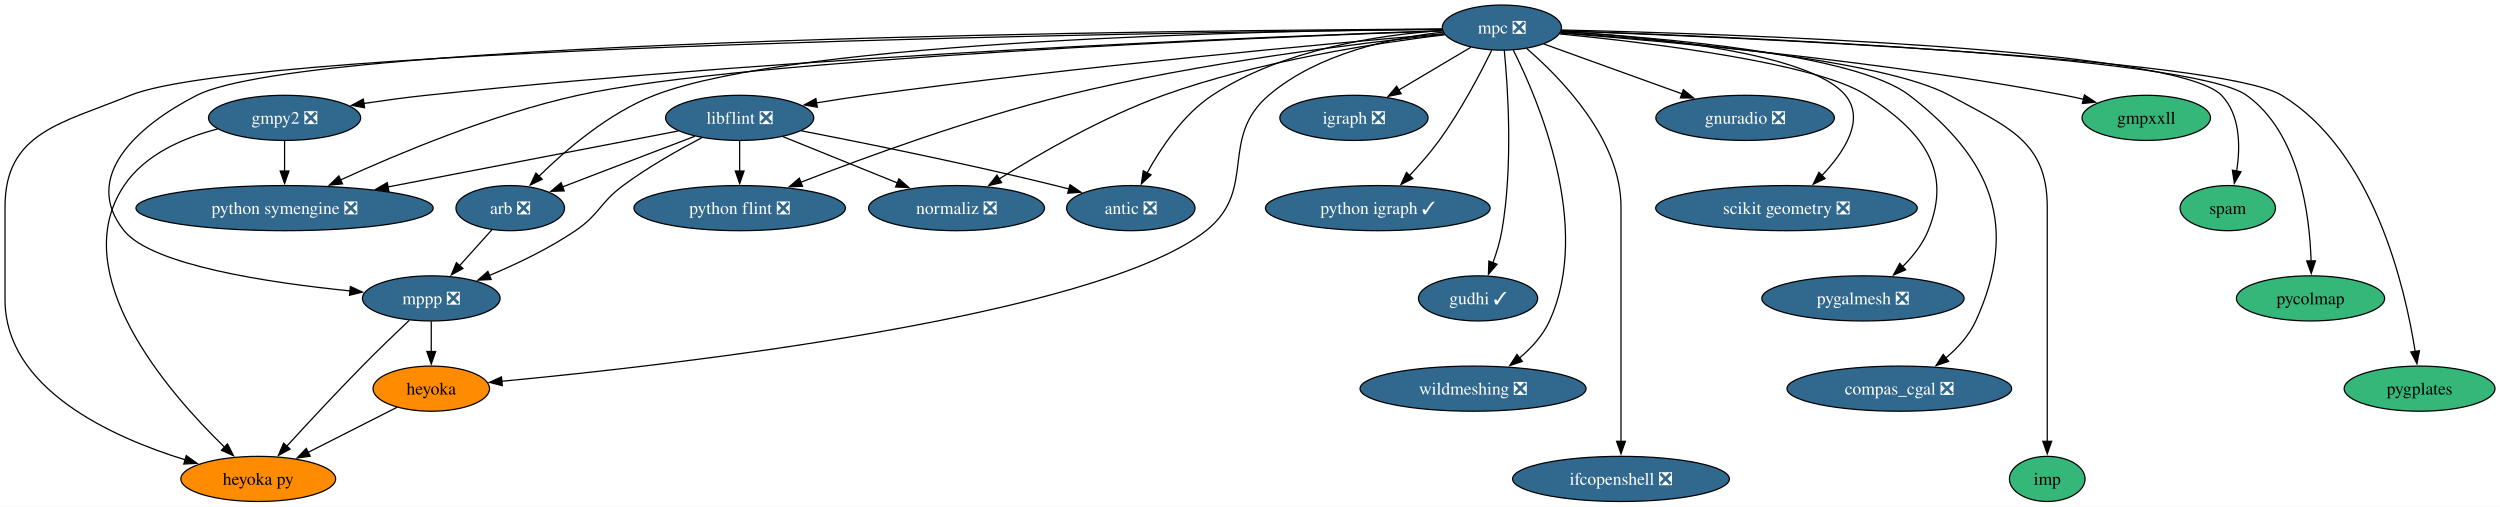
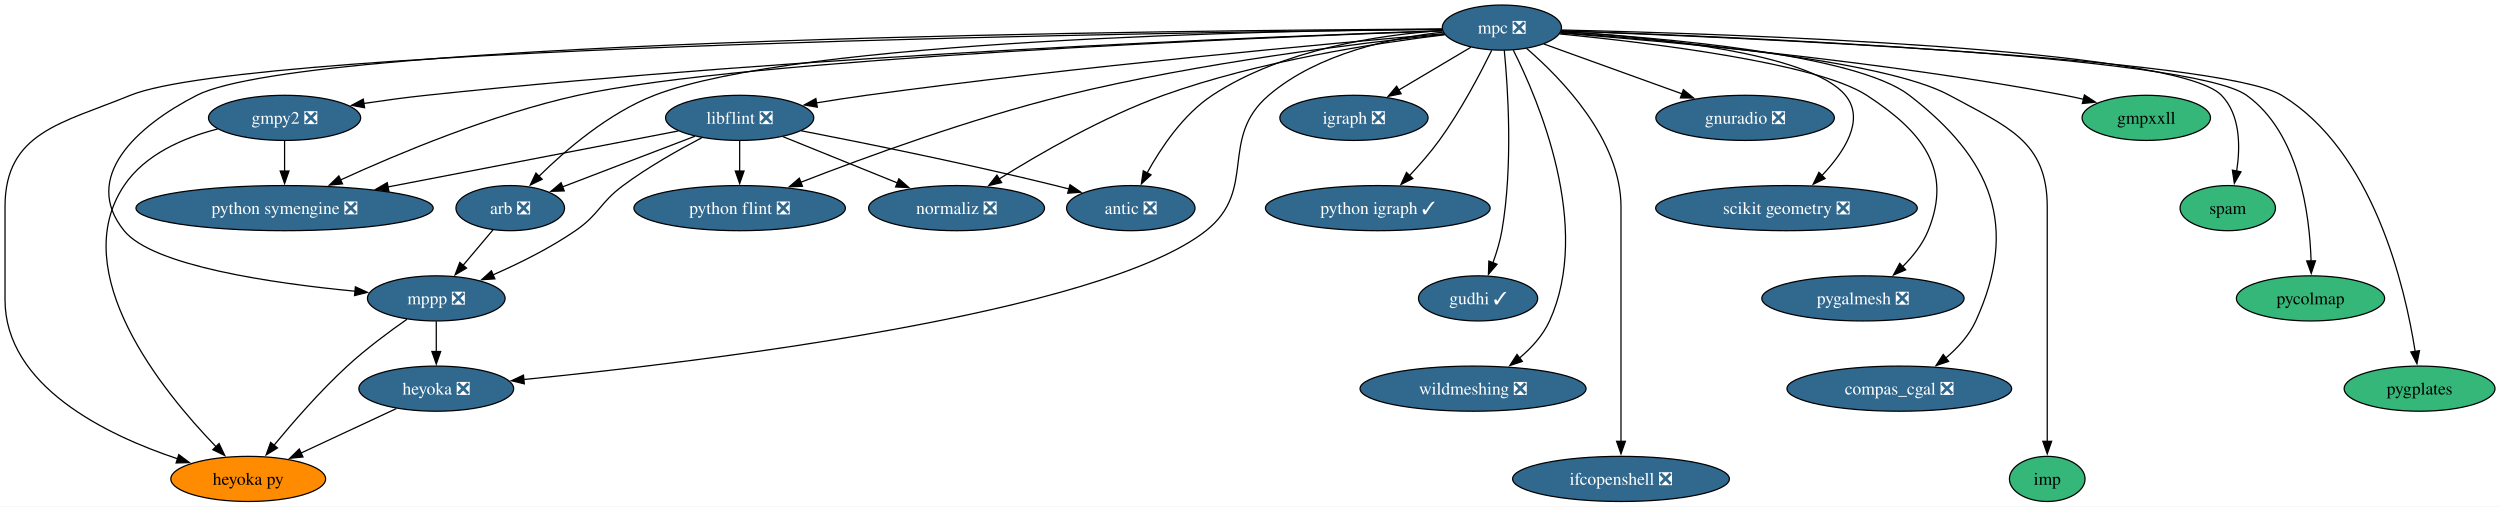
<svg xmlns="http://www.w3.org/2000/svg" xmlns:xlink="http://www.w3.org/1999/xlink" width="1994pt" height="404pt" viewBox="0.00 0.00 1994.15 404.00">
  <g id="graph0" class="graph" transform="scale(1 1) rotate(0) translate(4 400)">
    <polygon fill="white" stroke="none" points="-4,4 -4,-400 1990.15,-400 1990.15,4 -4,4" />
    <g id="node1" class="node">
      <g id="a_node1">
        <a xlink:href="https://github.com/conda-forge/arb-feedstock/pull/36" xlink:title="arb ❎">
          <ellipse fill="#31688e" stroke="black" cx="403" cy="-234" rx="43.32" ry="18" />
          <text text-anchor="middle" x="403" y="-229.32" font-family="Times,serif" font-size="14.00" fill="white">arb ❎</text>
        </a>
      </g>
    </g>
    <g id="node2" class="node">
      <g id="a_node2">
        <a xlink:href="https://github.com/conda-forge/mppp-feedstock/pull/60" xlink:title="mppp ❎">
-           <ellipse fill="#31688e" stroke="black" cx="340" cy="-162" rx="54.89" ry="18" />
-           <text text-anchor="middle" x="340" y="-157.32" font-family="Times,serif" font-size="14.00" fill="white">mppp ❎</text>
+           <ellipse fill="#31688e" stroke="black" cx="344" cy="-162" rx="54.89" ry="18" />
+           <text text-anchor="middle" x="344" y="-157.32" font-family="Times,serif" font-size="14.00" fill="white">mppp ❎</text>
        </a>
      </g>
    </g>
    <g id="edge1" class="edge">
-       <path fill="none" stroke="black" d="M388.39,-216.76C380.71,-208.23 371.12,-197.58 362.52,-188.02" />
-       <polygon fill="black" stroke="black" points="365.27,-185.85 355.98,-180.76 360.07,-190.53 365.27,-185.85" />
+       <path fill="none" stroke="black" d="M389.32,-216.76C382.2,-208.32 373.33,-197.8 365.33,-188.31" />
+       <polygon fill="black" stroke="black" points="368.12,-186.18 359,-180.79 362.76,-190.69 368.12,-186.18" />
    </g>
    <g id="node3" class="node">
      <g id="a_node3">
        <a xlink:href="https://github.com/conda-forge/heyoka.py-feedstock" xlink:title="heyoka py">
-           <ellipse fill="#ff8c00" stroke="black" cx="202" cy="-18" rx="61.73" ry="18" />
-           <text text-anchor="middle" x="202" y="-13.32" font-family="Times,serif" font-size="14.00">heyoka py</text>
+           <ellipse fill="#ff8c00" stroke="black" cx="194" cy="-18" rx="61.73" ry="18" />
+           <text text-anchor="middle" x="194" y="-13.32" font-family="Times,serif" font-size="14.00">heyoka py</text>
        </a>
      </g>
    </g>
    <g id="edge2" class="edge">
-       <path fill="none" stroke="black" d="M322.43,-144.52C311.51,-134.18 297.28,-120.48 285,-108 264.12,-86.77 241.07,-61.94 224.57,-43.91" />
-       <polygon fill="black" stroke="black" points="227.38,-41.8 218.06,-36.77 222.21,-46.52 227.38,-41.8" />
+       <path fill="none" stroke="black" d="M320.69,-145.41C306.36,-135.4 287.95,-121.74 273,-108 251.52,-88.27 229.71,-63.24 214.47,-44.75" />
+       <polygon fill="black" stroke="black" points="217.32,-42.71 208.29,-37.17 211.89,-47.14 217.32,-42.71" />
    </g>
    <g id="node4" class="node">
      <g id="a_node4">
-         <a xlink:href="https://github.com/conda-forge/heyoka-feedstock" xlink:title="heyoka">
-           <ellipse fill="#ff8c00" stroke="black" cx="340" cy="-90" rx="46.47" ry="18" />
-           <text text-anchor="middle" x="340" y="-85.33" font-family="Times,serif" font-size="14.00">heyoka</text>
+         <a xlink:href="https://github.com/conda-forge/heyoka-feedstock/pull/70" xlink:title="heyoka ❎">
+           <ellipse fill="#31688e" stroke="black" cx="344" cy="-90" rx="61.73" ry="18" />
+           <text text-anchor="middle" x="344" y="-85.33" font-family="Times,serif" font-size="14.00" fill="white">heyoka ❎</text>
        </a>
      </g>
    </g>
    <g id="edge3" class="edge">
-       <path fill="none" stroke="black" d="M340,-143.7C340,-136.41 340,-127.73 340,-119.54" />
-       <polygon fill="black" stroke="black" points="343.5,-119.62 340,-109.62 336.5,-119.62 343.5,-119.62" />
+       <path fill="none" stroke="black" d="M344,-143.7C344,-136.41 344,-127.73 344,-119.54" />
+       <polygon fill="black" stroke="black" points="347.5,-119.62 344,-109.62 340.5,-119.62 347.5,-119.62" />
    </g>
    <g id="edge36" class="edge">
-       <path fill="none" stroke="black" d="M312.74,-75.17C292.44,-64.87 264.42,-50.66 241.64,-39.11" />
-       <polygon fill="black" stroke="black" points="243.45,-36.1 232.95,-34.7 240.28,-42.34 243.45,-36.1" />
+       <path fill="none" stroke="black" d="M312.19,-74.15C290.01,-63.81 260.2,-49.89 236.06,-38.63" />
+       <polygon fill="black" stroke="black" points="237.68,-35.52 227.14,-34.46 234.72,-41.86 237.68,-35.52" />
    </g>
    <g id="node5" class="node">
      <g id="a_node5">
        <a xlink:href="https://github.com/conda-forge/gmpy2-feedstock/pull/41" xlink:title="gmpy2 ❎">
          <ellipse fill="#31688e" stroke="black" cx="223" cy="-306" rx="60.68" ry="18" />
          <text text-anchor="middle" x="223" y="-301.32" font-family="Times,serif" font-size="14.00" fill="white">gmpy2 ❎</text>
        </a>
      </g>
    </g>
    <g id="edge5" class="edge">
-       <path fill="none" stroke="black" d="M169.55,-297.12C142.37,-290.11 111.64,-276.9 95,-252 47.95,-181.59 129.92,-87.16 175.13,-43.29" />
-       <polygon fill="black" stroke="black" points="177.44,-45.92 182.27,-36.5 172.62,-40.85 177.44,-45.92" />
+       <path fill="none" stroke="black" d="M169.55,-297.12C142.37,-290.11 111.64,-276.9 95,-252 48.64,-182.63 125.48,-88.01 168.29,-43.74" />
+       <polygon fill="black" stroke="black" points="170.75,-46.23 175.29,-36.66 165.77,-41.31 170.75,-46.23" />
    </g>
    <g id="node6" class="node">
      <g id="a_node6">
        <a xlink:href="https://github.com/conda-forge/python-symengine-feedstock/pull/53" xlink:title="python symengine ❎">
          <ellipse fill="#31688e" stroke="black" cx="223" cy="-234" rx="118.55" ry="18" />
          <text text-anchor="middle" x="223" y="-229.32" font-family="Times,serif" font-size="14.00" fill="white">python symengine ❎</text>
        </a>
      </g>
    </g>
    <g id="edge4" class="edge">
      <path fill="none" stroke="black" d="M223,-287.7C223,-280.41 223,-271.73 223,-263.54" />
      <polygon fill="black" stroke="black" points="226.5,-263.62 223,-253.62 219.5,-263.62 226.5,-263.62" />
    </g>
    <g id="node7" class="node">
      <g id="a_node7">
        <a xlink:href="https://github.com/conda-forge/igraph-feedstock/pull/73" xlink:title="igraph ❎">
          <ellipse fill="#31688e" stroke="black" cx="1076" cy="-306" rx="59.1" ry="18" />
          <text text-anchor="middle" x="1076" y="-301.32" font-family="Times,serif" font-size="14.00" fill="white">igraph ❎</text>
        </a>
      </g>
    </g>
    <g id="node8" class="node">
      <g id="a_node8">
        <a xlink:href="https://github.com/conda-forge/libflint-feedstock/pull/33" xlink:title="libflint ❎">
          <ellipse fill="#31688e" stroke="black" cx="586" cy="-306" rx="59.1" ry="18" />
          <text text-anchor="middle" x="586" y="-301.32" font-family="Times,serif" font-size="14.00" fill="white">libflint ❎</text>
        </a>
      </g>
    </g>
    <g id="edge6" class="edge">
      <path fill="none" stroke="black" d="M550.28,-291.34C520.04,-279.77 476.66,-263.17 444.81,-250.99" />
      <polygon fill="black" stroke="black" points="446.06,-247.73 435.47,-247.42 443.56,-254.26 446.06,-247.73" />
    </g>
    <g id="edge7" class="edge">
-       <path fill="none" stroke="black" d="M555.97,-290.25C537.18,-280.45 512.85,-266.72 493,-252 474.31,-238.14 474.26,-229.04 455,-216 433.82,-201.66 408.14,-189.41 386.42,-180.31" />
-       <polygon fill="black" stroke="black" points="387.78,-177.08 377.2,-176.54 385.13,-183.56 387.78,-177.08" />
+       <path fill="none" stroke="black" d="M555.97,-290.25C537.18,-280.45 512.85,-266.72 493,-252 474.31,-238.14 474.18,-229.17 455,-216 434.69,-202.05 410.14,-189.91 389.29,-180.78" />
+       <polygon fill="black" stroke="black" points="390.74,-177.59 380.17,-176.88 387.99,-184.02 390.74,-177.59" />
    </g>
    <g id="edge8" class="edge">
      <path fill="none" stroke="black" d="M537.04,-295.56C477.71,-284.12 376.82,-264.66 305.43,-250.9" />
      <polygon fill="black" stroke="black" points="306.2,-247.48 295.72,-249.02 304.88,-254.35 306.2,-247.48" />
    </g>
    <g id="node9" class="node">
      <g id="a_node9">
        <a xlink:href="https://github.com/conda-forge/python-flint-feedstock/pull/40" xlink:title="python flint ❎">
          <ellipse fill="#31688e" stroke="black" cx="586" cy="-234" rx="84.35" ry="18" />
          <text text-anchor="middle" x="586" y="-229.32" font-family="Times,serif" font-size="14.00" fill="white">python flint ❎</text>
        </a>
      </g>
    </g>
    <g id="edge9" class="edge">
      <path fill="none" stroke="black" d="M586,-287.7C586,-280.41 586,-271.73 586,-263.54" />
      <polygon fill="black" stroke="black" points="589.5,-263.62 586,-253.62 582.5,-263.62 589.5,-263.62" />
    </g>
    <g id="node10" class="node">
      <g id="a_node10">
        <a xlink:href="https://github.com/conda-forge/normaliz-feedstock/pull/55" xlink:title="normaliz ❎">
          <ellipse fill="#31688e" stroke="black" cx="759" cy="-234" rx="70.15" ry="18" />
          <text text-anchor="middle" x="759" y="-229.32" font-family="Times,serif" font-size="14.00" fill="white">normaliz ❎</text>
        </a>
      </g>
    </g>
    <g id="edge10" class="edge">
      <path fill="none" stroke="black" d="M620.59,-291C646.74,-280.42 682.92,-265.78 711.73,-254.13" />
      <polygon fill="black" stroke="black" points="713.02,-257.38 720.97,-250.39 710.39,-250.89 713.02,-257.38" />
    </g>
    <g id="node11" class="node">
      <g id="a_node11">
        <a xlink:href="https://github.com/conda-forge/antic-feedstock/pull/13" xlink:title="antic ❎">
          <ellipse fill="#31688e" stroke="black" cx="898" cy="-234" rx="51.21" ry="18" />
          <text text-anchor="middle" x="898" y="-229.32" font-family="Times,serif" font-size="14.00" fill="white">antic ❎</text>
        </a>
      </g>
    </g>
    <g id="edge11" class="edge">
      <path fill="none" stroke="black" d="M635.01,-295.73C685.95,-285.85 767.9,-269.28 838,-252 841.52,-251.13 845.15,-250.2 848.79,-249.24" />
      <polygon fill="black" stroke="black" points="849.5,-252.67 858.23,-246.67 847.67,-245.91 849.5,-252.67" />
    </g>
    <g id="node12" class="node">
      <g id="a_node12">
        <a xlink:href="https://github.com/conda-forge/mpc-feedstock/pull/27" xlink:title="mpc ❎">
          <ellipse fill="#31688e" stroke="black" cx="1194" cy="-378" rx="47.53" ry="18" />
          <text text-anchor="middle" x="1194" y="-373.32" font-family="Times,serif" font-size="14.00" fill="white">mpc ❎</text>
        </a>
      </g>
    </g>
    <g id="edge12" class="edge">
      <path fill="none" stroke="black" d="M1146.1,-376.78C1011.61,-375.61 632.9,-368.36 518,-324 481.61,-309.95 447.26,-280.45 425.74,-259.26" />
      <polygon fill="black" stroke="black" points="428.46,-257.03 418.94,-252.39 423.49,-261.96 428.46,-257.03" />
    </g>
    <g id="edge13" class="edge">
-       <path fill="none" stroke="black" d="M1146.27,-376.85C953.97,-375.93 242.11,-369.46 153,-324 104.47,-299.24 60.79,-258.4 95,-216 117.27,-188.4 210.47,-174.46 275.27,-167.98" />
-       <polygon fill="black" stroke="black" points="275.49,-171.47 285.1,-167.03 274.82,-164.5 275.49,-171.47" />
+       <path fill="none" stroke="black" d="M1146.27,-376.85C953.97,-375.93 242.11,-369.46 153,-324 104.47,-299.24 60.72,-258.35 95,-216 117.81,-187.83 213.59,-174 279.49,-167.7" />
+       <polygon fill="black" stroke="black" points="279.46,-171.22 289.1,-166.82 278.82,-164.25 279.46,-171.22" />
    </g>
    <g id="edge16" class="edge">
-       <path fill="none" stroke="black" d="M1146.4,-376.56C948.65,-374.46 197.7,-363.91 100,-324 44.92,-301.5 0,-294.5 0,-235 0,-235 0,-235 0,-161 0,-90.18 84.14,-51.62 143.81,-33.19" />
-       <polygon fill="black" stroke="black" points="144.6,-36.6 153.19,-30.41 142.61,-29.89 144.6,-36.6" />
+       <path fill="none" stroke="black" d="M1146.4,-376.56C948.65,-374.46 197.7,-363.91 100,-324 44.92,-301.5 0,-294.5 0,-235 0,-235 0,-235 0,-161 0,-92.18 80.47,-53.11 137.76,-34.01" />
+       <polygon fill="black" stroke="black" points="138.62,-37.41 147.07,-31.02 136.48,-30.74 138.62,-37.41" />
    </g>
    <g id="edge30" class="edge">
-       <path fill="none" stroke="black" d="M1147.26,-374.42C1106.24,-369.88 1047.17,-357.49 1008,-324 967.8,-289.63 999.51,-248.78 958,-216 870.56,-146.95 531.41,-108.68 396.15,-95.89" />
-       <polygon fill="black" stroke="black" points="396.64,-92.42 386.36,-94.98 395.99,-99.39 396.64,-92.42" />
+       <path fill="none" stroke="black" d="M1147.26,-374.42C1106.24,-369.88 1047.17,-357.49 1008,-324 967.8,-289.63 999.49,-248.81 958,-216 873.98,-149.57 555.93,-111.38 413.59,-97.29" />
+       <polygon fill="black" stroke="black" points="414.22,-93.83 403.93,-96.34 413.54,-100.8 414.22,-93.83" />
    </g>
    <g id="edge14" class="edge">
      <path fill="none" stroke="black" d="M1146.44,-375.53C1016.38,-371.18 643.96,-356.61 336,-324 319.73,-322.28 302.22,-319.9 285.95,-317.47" />
      <polygon fill="black" stroke="black" points="286.82,-314.06 276.41,-316.01 285.77,-320.98 286.82,-314.06" />
    </g>
    <g id="edge15" class="edge">
      <path fill="none" stroke="black" d="M1146.69,-375.4C1005.6,-370.34 589.38,-353.27 457,-324 388.69,-308.9 313.77,-277.6 267.56,-256.45" />
      <polygon fill="black" stroke="black" points="269.22,-253.36 258.68,-252.33 266.28,-259.71 269.22,-253.36" />
    </g>
    <g id="edge17" class="edge">
      <path fill="none" stroke="black" d="M1169.26,-362.33C1152.61,-352.45 1130.39,-339.27 1111.82,-328.25" />
      <polygon fill="black" stroke="black" points="1113.62,-325.25 1103.23,-323.15 1110.05,-331.27 1113.62,-325.25" />
    </g>
    <g id="edge18" class="edge">
      <path fill="none" stroke="black" d="M1147.75,-373.14C1058.46,-365.48 856.24,-347.07 687,-324 674.12,-322.24 660.37,-320.11 647.28,-317.95" />
      <polygon fill="black" stroke="black" points="647.93,-314.51 637.49,-316.3 646.77,-321.41 647.93,-314.51" />
    </g>
    <g id="edge19" class="edge">
      <path fill="none" stroke="black" d="M1148.17,-372.66C1081.12,-365.71 952.69,-350.16 846,-324 770.73,-305.54 686.29,-274.67 634.63,-254.58" />
      <polygon fill="black" stroke="black" points="636.12,-251.4 625.53,-251.01 633.57,-257.92 636.12,-251.4" />
    </g>
    <g id="edge20" class="edge">
      <path fill="none" stroke="black" d="M1148.46,-372.3C1093.87,-365.7 1000.22,-351.33 924,-324 876.1,-306.83 825.18,-277.44 792.78,-257.16" />
      <polygon fill="black" stroke="black" points="794.94,-254.39 784.62,-251.99 791.2,-260.3 794.94,-254.39" />
    </g>
    <g id="edge21" class="edge">
      <path fill="none" stroke="black" d="M1146.41,-375.68C1096.86,-372.23 1018.83,-360.8 963,-324 939.84,-308.74 922.07,-282.23 911.01,-262.1" />
      <polygon fill="black" stroke="black" points="914.15,-260.54 906.41,-253.31 907.95,-263.79 914.15,-260.54" />
    </g>
    <g id="node13" class="node">
      <g id="a_node13">
        <a xlink:href="https://github.com/conda-forge/python-igraph-feedstock/pull/90" xlink:title="python igraph ✓">
          <ellipse fill="#31688e" stroke="black" cx="1095" cy="-234" rx="89.61" ry="18" />
          <text text-anchor="middle" x="1095" y="-229.32" font-family="Times,serif" font-size="14.00" fill="white">python igraph ✓</text>
        </a>
      </g>
    </g>
    <g id="edge22" class="edge">
      <path fill="none" stroke="black" d="M1185.89,-359.88C1176.81,-341.42 1161.1,-311.5 1144,-288 1136.92,-278.27 1128.26,-268.39 1120.2,-259.83" />
      <polygon fill="black" stroke="black" points="1122.94,-257.63 1113.47,-252.86 1117.9,-262.49 1122.94,-257.63" />
    </g>
    <g id="node14" class="node">
      <g id="a_node14">
        <a xlink:href="https://github.com/conda-forge/gudhi-feedstock/pull/62" xlink:title="gudhi ✓">
          <ellipse fill="#31688e" stroke="black" cx="1175" cy="-162" rx="47.53" ry="18" />
          <text text-anchor="middle" x="1175" y="-157.32" font-family="Times,serif" font-size="14.00" fill="white">gudhi ✓</text>
        </a>
      </g>
    </g>
    <g id="edge23" class="edge">
      <path fill="none" stroke="black" d="M1195.9,-359.91C1198.78,-330.33 1203,-267.77 1194,-216 1192.52,-207.49 1189.8,-198.54 1186.87,-190.47" />
      <polygon fill="black" stroke="black" points="1190.14,-189.23 1183.25,-181.19 1183.62,-191.78 1190.14,-189.23" />
    </g>
    <g id="node15" class="node">
      <g id="a_node15">
        <a xlink:href="https://github.com/conda-forge/wildmeshing-feedstock/pull/24" xlink:title="wildmeshing ❎">
          <ellipse fill="#31688e" stroke="black" cx="1171" cy="-90" rx="90.14" ry="18" />
          <text text-anchor="middle" x="1171" y="-85.33" font-family="Times,serif" font-size="14.00" fill="white">wildmeshing ❎</text>
        </a>
      </g>
    </g>
    <g id="edge24" class="edge">
      <path fill="none" stroke="black" d="M1203.09,-360.03C1223.04,-320.35 1266.26,-219.15 1232,-144 1226.74,-132.47 1217.6,-122.47 1207.97,-114.37" />
      <polygon fill="black" stroke="black" points="1210.32,-111.77 1200.28,-108.4 1206.03,-117.29 1210.32,-111.77" />
    </g>
    <g id="node16" class="node">
      <g id="a_node16">
        <a xlink:href="https://github.com/conda-forge/ifcopenshell-feedstock/pull/52" xlink:title="ifcopenshell ❎">
          <ellipse fill="#31688e" stroke="black" cx="1289" cy="-18" rx="86.46" ry="18" />
          <text text-anchor="middle" x="1289" y="-13.32" font-family="Times,serif" font-size="14.00" fill="white">ifcopenshell ❎</text>
        </a>
      </g>
    </g>
    <g id="edge25" class="edge">
      <path fill="none" stroke="black" d="M1213.68,-361.4C1241.51,-337.44 1289,-288.69 1289,-235 1289,-235 1289,-235 1289,-161 1289,-121.74 1289,-76.38 1289,-47.69" />
      <polygon fill="black" stroke="black" points="1292.5,-48 1289,-38 1285.5,-48 1292.5,-48" />
    </g>
    <g id="node17" class="node">
      <g id="a_node17">
        <a xlink:href="https://github.com/conda-forge/gnuradio-feedstock/pull/276" xlink:title="gnuradio ❎">
          <ellipse fill="#31688e" stroke="black" cx="1388" cy="-306" rx="71.2" ry="18" />
          <text text-anchor="middle" x="1388" y="-301.32" font-family="Times,serif" font-size="14.00" fill="white">gnuradio ❎</text>
        </a>
      </g>
    </g>
    <g id="edge26" class="edge">
      <path fill="none" stroke="black" d="M1227.35,-364.97C1257.79,-353.98 1303.19,-337.6 1337.97,-325.05" />
      <polygon fill="black" stroke="black" points="1338.75,-328.49 1346.97,-321.8 1336.38,-321.91 1338.75,-328.49" />
    </g>
    <g id="node18" class="node">
      <g id="a_node18">
        <a xlink:href="https://github.com/conda-forge/scikit-geometry-feedstock/pull/18" xlink:title="scikit geometry ❎">
          <ellipse fill="#31688e" stroke="black" cx="1421" cy="-234" rx="104.35" ry="18" />
          <text text-anchor="middle" x="1421" y="-229.32" font-family="Times,serif" font-size="14.00" fill="white">scikit geometry ❎</text>
        </a>
      </g>
    </g>
    <g id="edge27" class="edge">
      <path fill="none" stroke="black" d="M1241.25,-374.87C1311.89,-370.59 1439.79,-358.2 1468,-324 1484.01,-304.6 1467.15,-278.87 1449.33,-260.07" />
      <polygon fill="black" stroke="black" points="1451.82,-257.61 1442.26,-253.04 1446.88,-262.57 1451.82,-257.61" />
    </g>
    <g id="node19" class="node">
      <g id="a_node19">
        <a xlink:href="https://github.com/conda-forge/pygalmesh-feedstock/pull/34" xlink:title="pygalmesh ❎">
          <ellipse fill="#31688e" stroke="black" cx="1482" cy="-162" rx="80.67" ry="18" />
          <text text-anchor="middle" x="1482" y="-157.32" font-family="Times,serif" font-size="14.00" fill="white">pygalmesh ❎</text>
        </a>
      </g>
    </g>
    <g id="edge28" class="edge">
      <path fill="none" stroke="black" d="M1240.13,-372.95C1311.67,-365.96 1445.29,-349.83 1485,-324 1529.18,-295.26 1553.94,-264.79 1534,-216 1529.57,-205.17 1521.75,-195.36 1513.5,-187.2" />
      <polygon fill="black" stroke="black" points="1516.07,-184.81 1506.33,-180.65 1511.34,-189.98 1516.07,-184.81" />
    </g>
    <g id="node20" class="node">
      <g id="a_node20">
        <a xlink:href="https://github.com/conda-forge/compas_cgal-feedstock/pull/26" xlink:title="compas_cgal ❎">
          <ellipse fill="#31688e" stroke="black" cx="1511" cy="-90" rx="89.61" ry="18" />
          <text text-anchor="middle" x="1511" y="-85.33" font-family="Times,serif" font-size="14.00" fill="white">compas_cgal ❎</text>
        </a>
      </g>
    </g>
    <g id="edge29" class="edge">
      <path fill="none" stroke="black" d="M1240.97,-374.75C1320.29,-370.09 1476.34,-356.91 1519,-324 1585.03,-273.06 1606.59,-219.88 1572,-144 1566.74,-132.47 1557.6,-122.47 1547.97,-114.37" />
      <polygon fill="black" stroke="black" points="1550.32,-111.77 1540.28,-108.4 1546.03,-117.29 1550.32,-111.77" />
    </g>
    <g id="node21" class="node">
      <g id="a_node21">
        <a xlink:href="https://github.com/conda-forge/imp-feedstock" xlink:title="imp">
          <ellipse fill="#35b779" stroke="black" cx="1629" cy="-18" rx="30.16" ry="18" />
          <text text-anchor="middle" x="1629" y="-13.32" font-family="Times,serif" font-size="14.00">imp</text>
        </a>
      </g>
    </g>
    <g id="edge31" class="edge">
      <path fill="none" stroke="black" d="M1240.87,-374.05C1325.14,-368.09 1498.4,-352.69 1551,-324 1597.18,-298.82 1629,-287.6 1629,-235 1629,-235 1629,-235 1629,-161 1629,-121.74 1629,-76.38 1629,-47.69" />
      <polygon fill="black" stroke="black" points="1632.5,-48 1629,-38 1625.5,-48 1632.5,-48" />
    </g>
    <g id="node22" class="node">
      <g id="a_node22">
        <a xlink:href="https://github.com/conda-forge/gmpxxll-feedstock" xlink:title="gmpxxll">
          <ellipse fill="#35b779" stroke="black" cx="1708" cy="-306" rx="51.21" ry="18" />
          <text text-anchor="middle" x="1708" y="-301.32" font-family="Times,serif" font-size="14.00">gmpxxll</text>
        </a>
      </g>
    </g>
    <g id="edge32" class="edge">
      <path fill="none" stroke="black" d="M1240.54,-373.64C1322.43,-367.26 1497.42,-351.49 1643,-324 1647.9,-323.07 1652.98,-321.98 1658.04,-320.81" />
      <polygon fill="black" stroke="black" points="1658.66,-324.26 1667.54,-318.49 1657,-317.46 1658.66,-324.26" />
    </g>
    <g id="node23" class="node">
      <g id="a_node23">
        <a xlink:href="https://github.com/conda-forge/spam-feedstock" xlink:title="spam">
          <ellipse fill="#35b779" stroke="black" cx="1773" cy="-234" rx="38.06" ry="18" />
          <text text-anchor="middle" x="1773" y="-229.32" font-family="Times,serif" font-size="14.00">spam</text>
        </a>
      </g>
    </g>
    <g id="edge33" class="edge">
      <path fill="none" stroke="black" d="M1241.74,-376.09C1372.95,-373.12 1731.74,-361.59 1768,-324 1783.11,-308.34 1783.13,-283.03 1780.08,-263.4" />
      <polygon fill="black" stroke="black" points="1783.56,-262.98 1778.24,-253.81 1776.68,-264.3 1783.56,-262.98" />
    </g>
    <g id="node24" class="node">
      <g id="a_node24">
        <a xlink:href="https://github.com/conda-forge/pycolmap-feedstock" xlink:title="pycolmap">
          <ellipse fill="#35b779" stroke="black" cx="1839" cy="-162" rx="59.1" ry="18" />
          <text text-anchor="middle" x="1839" y="-157.32" font-family="Times,serif" font-size="14.00">pycolmap</text>
        </a>
      </g>
    </g>
    <g id="edge34" class="edge">
      <path fill="none" stroke="black" d="M1241.31,-375.51C1374.17,-370.95 1743.89,-355.54 1788,-324 1829.97,-293.99 1838.34,-229.17 1839.47,-191.58" />
      <polygon fill="black" stroke="black" points="1842.96,-191.96 1839.59,-181.92 1835.96,-191.87 1842.96,-191.96" />
    </g>
    <g id="node25" class="node">
      <g id="a_node25">
        <a xlink:href="https://github.com/conda-forge/pygplates-feedstock" xlink:title="pygplates">
          <ellipse fill="#35b779" stroke="black" cx="1926" cy="-90" rx="60.15" ry="18" />
          <text text-anchor="middle" x="1926" y="-85.33" font-family="Times,serif" font-size="14.00">pygplates</text>
        </a>
      </g>
    </g>
    <g id="edge35" class="edge">
      <path fill="none" stroke="black" d="M1241.34,-375.38C1378.13,-370.36 1767.26,-353.62 1816,-324 1889.08,-279.59 1914.35,-171.57 1922.47,-119.71" />
      <polygon fill="black" stroke="black" points="1925.92,-120.28 1923.89,-109.88 1919,-119.28 1925.92,-120.28" />
    </g>
  </g>
</svg>
